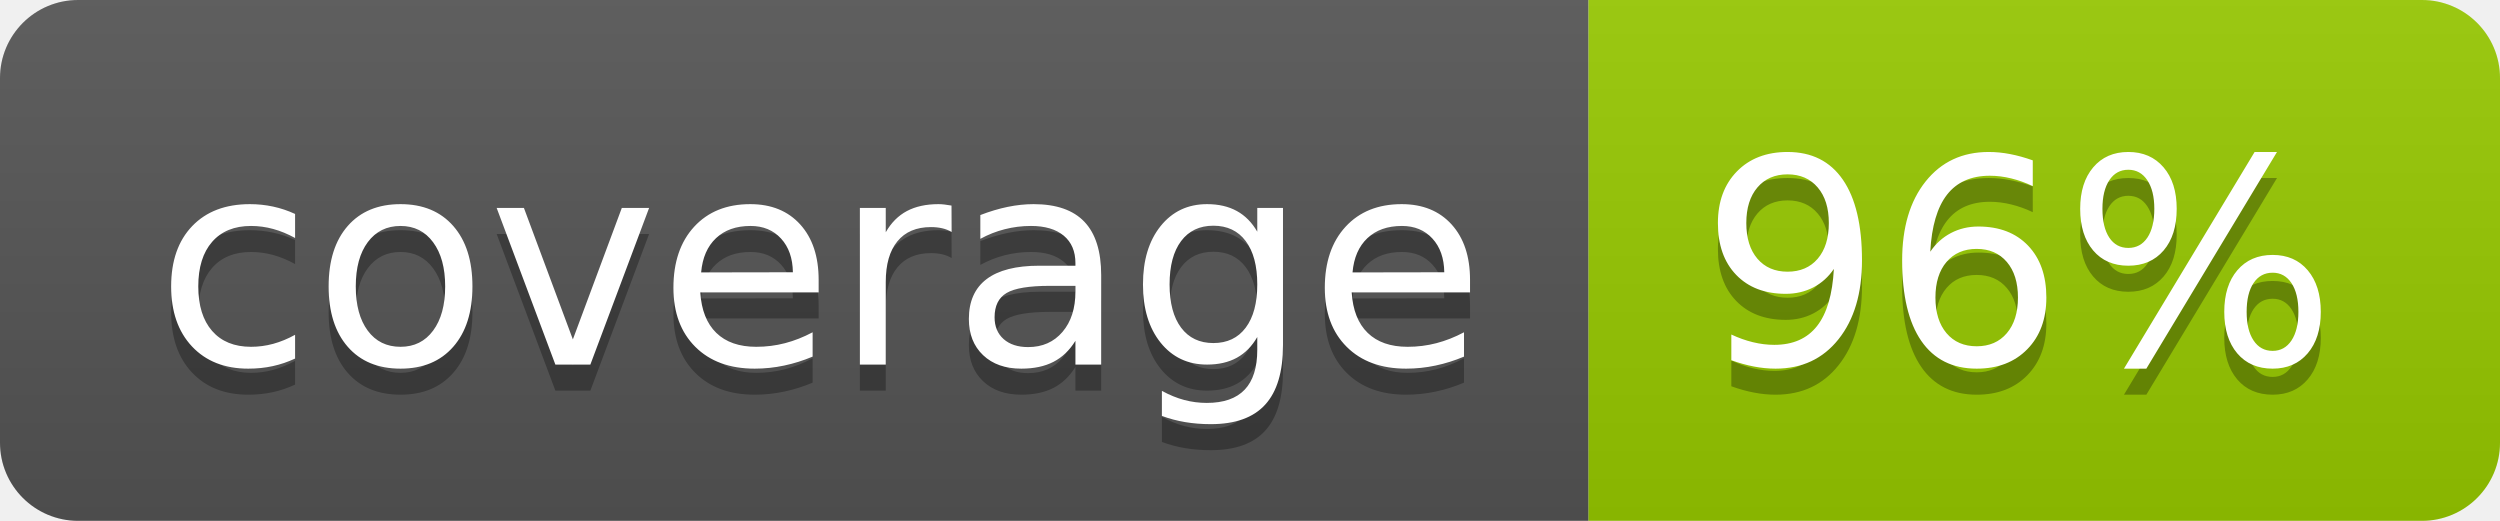
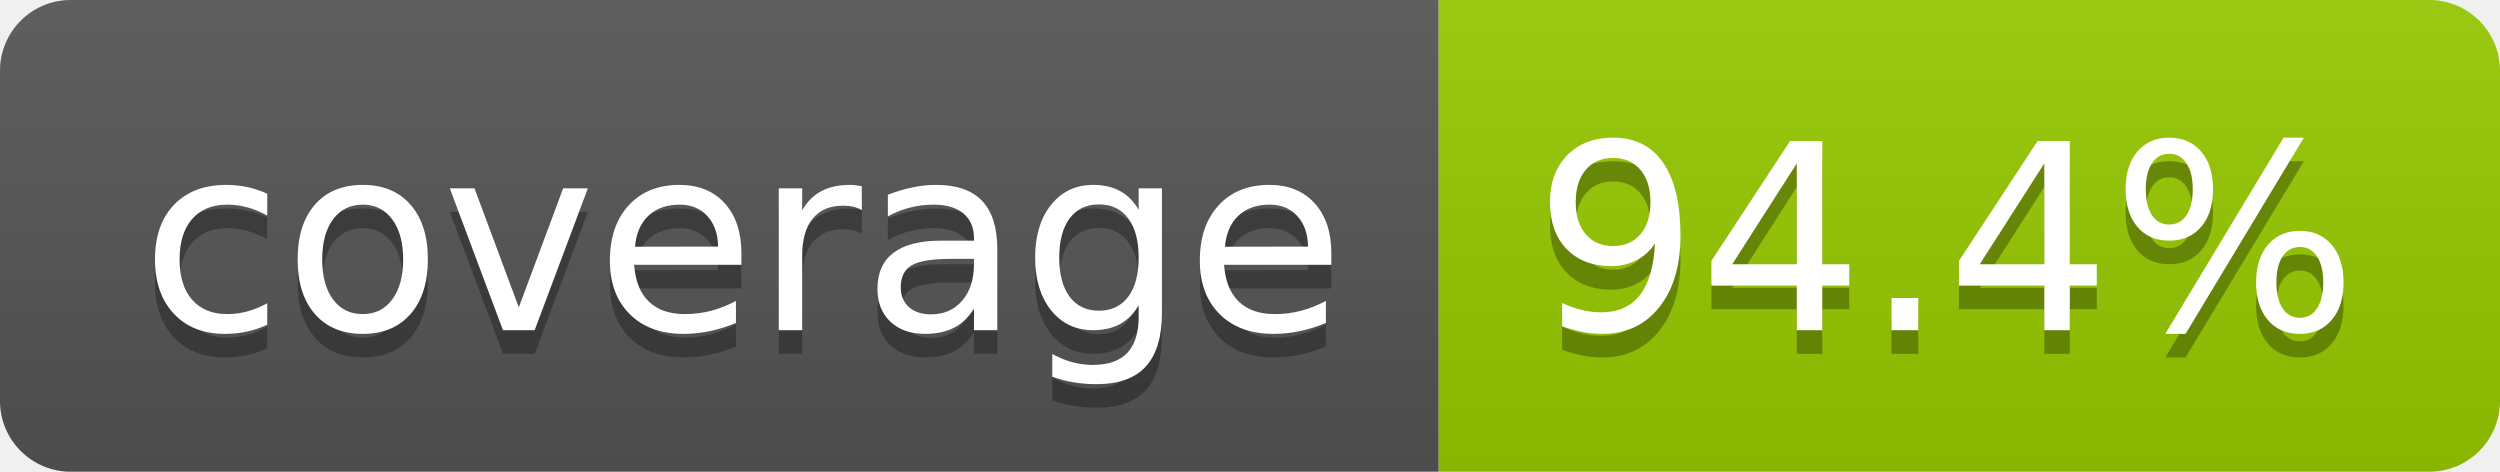
- <svg xmlns="http://www.w3.org/2000/svg" width="96" height="20" role="img" aria-label="coverage: 96%">
+ <svg xmlns="http://www.w3.org/2000/svg" width="106" height="20" role="img" aria-label="coverage: 94.4%">
  <linearGradient id="s" x2="0" y2="100%">
    <stop offset="0" stop-color="#bbb" stop-opacity=".1" />
    <stop offset="1" stop-opacity=".1" />
  </linearGradient>
  <clipPath id="r">
-     <rect width="96" height="20" rx="3" fill="#fff" />
+     <rect width="106" height="20" rx="3" fill="#fff" />
  </clipPath>
  <g clip-path="url(#r)">
    <rect width="61" height="20" fill="#555" />
-     <rect x="61" width="35" height="20" fill="#97ca00" />
-     <rect width="96" height="20" fill="url(#s)" />
+     <rect x="61" width="45" height="20" fill="#97ca00" />
+     <rect width="106" height="20" fill="url(#s)" />
  </g>
  <g fill="#fff" text-anchor="middle" font-family="Verdana,Geneva,DejaVu Sans,sans-serif" text-rendering="geometricPrecision" font-size="110">
    <text aria-hidden="true" x="315" y="150" fill="#010101" fill-opacity=".3" transform="scale(.1)" textLength="510">coverage</text>
    <text x="315" y="140" transform="scale(.1)" fill="#fff" textLength="510">coverage</text>
-     <text aria-hidden="true" x="775" y="150" fill="#010101" fill-opacity=".3" transform="scale(.1)" textLength="245">96%</text>
-     <text x="775" y="140" transform="scale(.1)" fill="#fff" textLength="245">96%</text>
+     <text aria-hidden="true" x="825" y="150" fill="#010101" fill-opacity=".3" transform="scale(.1)" textLength="350">94.4%</text>
+     <text x="825" y="140" transform="scale(.1)" fill="#fff" textLength="350">94.4%</text>
  </g>
</svg>
